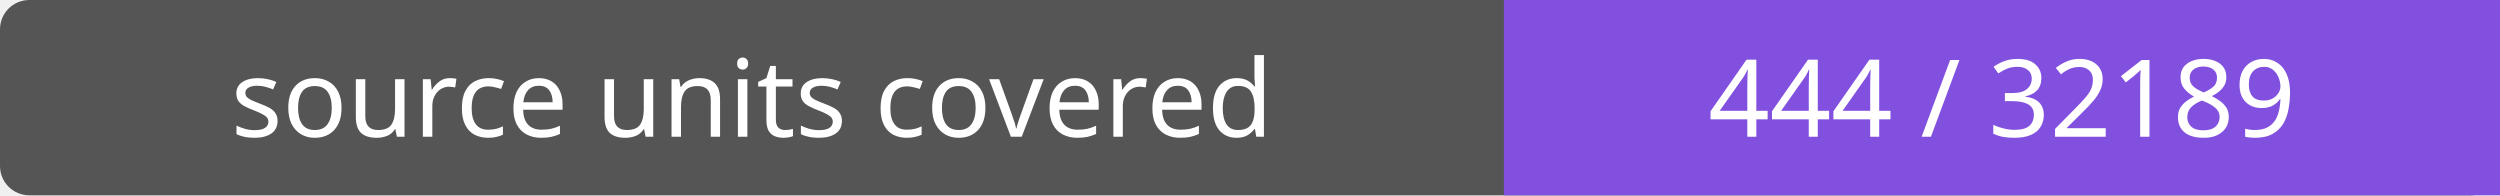
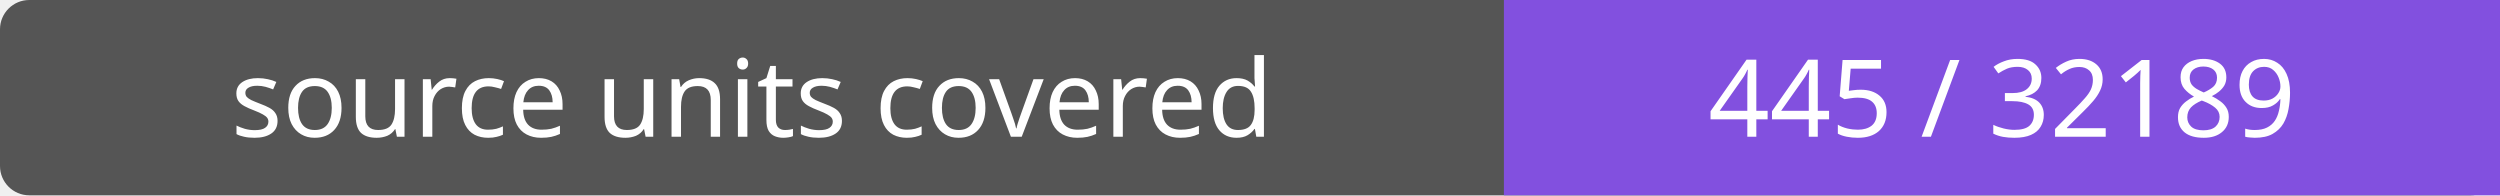
- <svg xmlns="http://www.w3.org/2000/svg" width="256" height="20" role="img" aria-label="source units covered: 444 / 32189">
+ <svg xmlns="http://www.w3.org/2000/svg" width="256" height="20" role="img" aria-label="source units covered: 445 / 32189">
  <rect width="256" height="20" rx="3" fill="#555" />
  <path fill="#8250df" d="M154 0h102v20H154z" />
  <g fill="#fff" text-anchor="middle" font-family="Verdana,sans-serif" font-size="11">
    <text x="77.0" y="14">source units covered</text>
-     <text x="205.0" y="14">444 / 32189</text>
+     <text x="205.0" y="14">445 / 32189</text>
  </g>
</svg>
